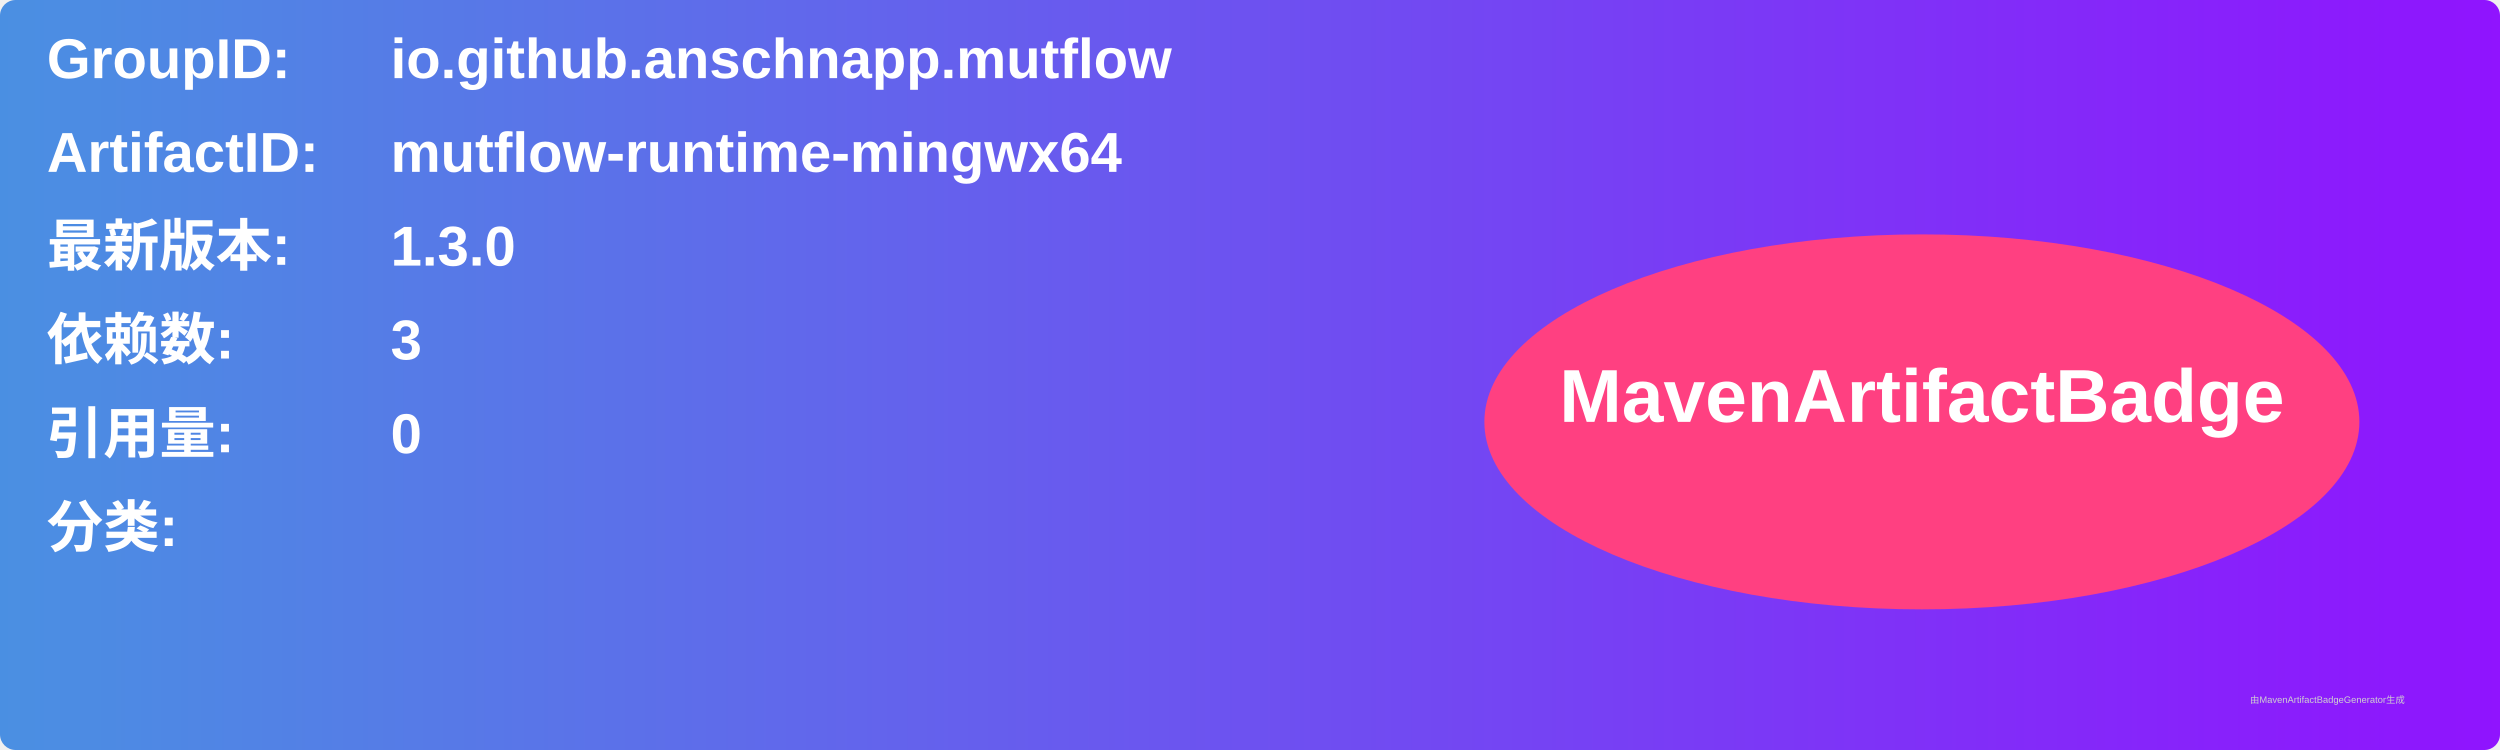
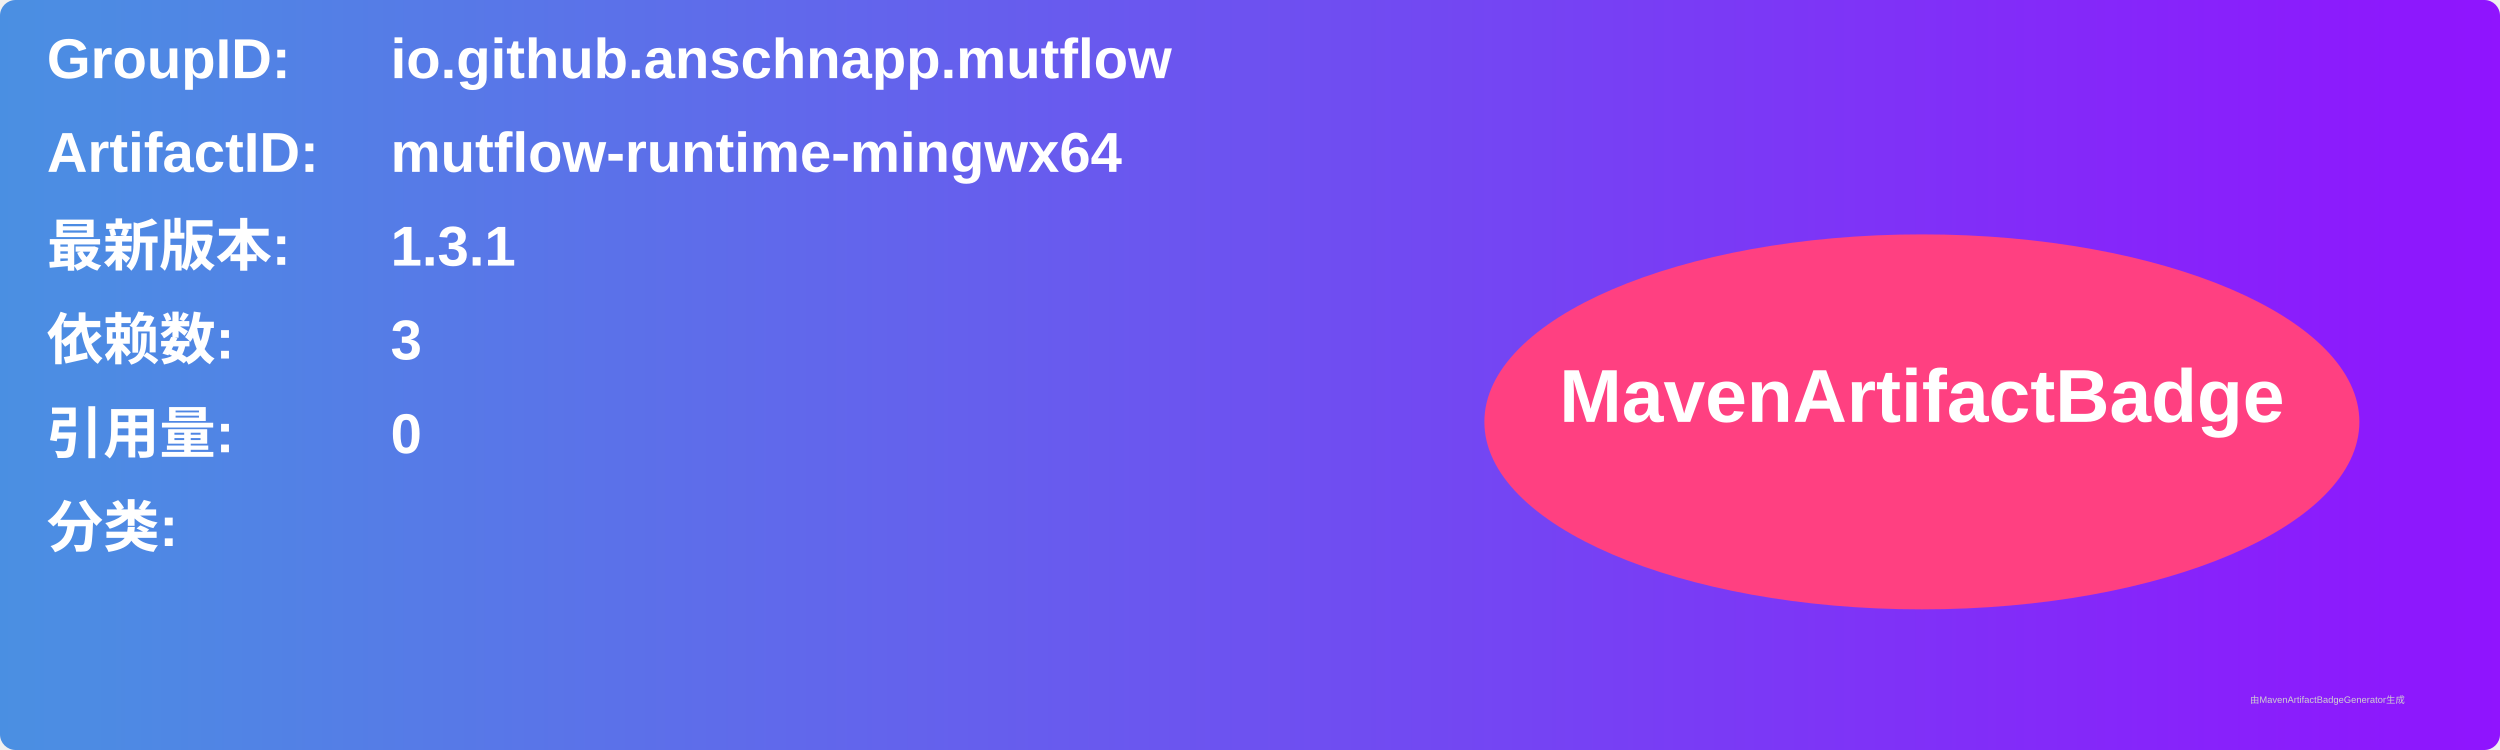
<svg xmlns="http://www.w3.org/2000/svg" width="800" height="240" viewBox="0 0 800 240">
  <linearGradient id="grad" x1="0%" y1="0%" x2="100%" y2="0%">
    <stop offset="0%" stop-color="#4a90e2" />
    <stop offset="100%" stop-color="#9013fe" />
  </linearGradient>
  <rect width="100%" height="100%" rx="5" ry="5" fill="url(#grad)" />
  <g transform="translate(15, 15)">
    <text x="0" y="10" font-family="Arial" font-size="18" fill="white" font-weight="bold" width="260">GroupID:</text>
    <text x="110" y="10" font-family="Arial" font-size="18" fill="white" font-weight="bold" width="460">io.github.anschnapp.mutflow</text>
    <text x="0" y="40" font-family="Arial" font-size="18" fill="white" font-weight="bold" width="260">ArtifactID:</text>
    <text x="110" y="40" font-family="Arial" font-size="18" fill="white" font-weight="bold" width="460">mutflow-runtime-mingwx64</text>
    <text x="0" y="70" font-family="Arial" font-size="18" fill="white" font-weight="bold">最新版本:</text>
    <text x="110" y="70" font-family="Arial" font-size="18" fill="white" font-weight="bold">
-       <tspan font-weight="bold">1.3.0</tspan>
+       <tspan font-weight="bold">1.3.1</tspan>
    </text>
    <text x="0" y="100" font-family="Arial" font-size="18" fill="white" font-weight="bold">依赖数: </text>
    <text x="110" y="100" font-family="Arial" font-size="18" fill="white">
      <tspan font-weight="bold">3</tspan>
    </text>
    <text x="0" y="130" font-family="Arial" font-size="18" fill="white" font-weight="bold">引用量: </text>
    <text x="110" y="130" font-family="Arial" font-size="18" fill="white">
      <tspan font-weight="bold">0</tspan>
    </text>
    <text x="0" y="160" font-family="Arial" font-size="18" fill="white" font-weight="bold">分类:</text>
    <text x="10" y="190" font-family="Arial" font-size="10" fill="white">
      <tspan font-weight="bold" />
    </text>
    <ellipse cx="600" cy="120" rx="140" ry="60" fill="#ff4081" />
    <text x="600" y="120" text-anchor="middle" font-family="Arial" font-size="24" fill="white" font-weight="bold">MavenArtifactBadge</text>
  </g>
  <text x="720" y="225" font-family="Arial" font-size="3" fill="#d0d0d0">由MavenArtifactBadgeGenerator生成</text>
</svg>
